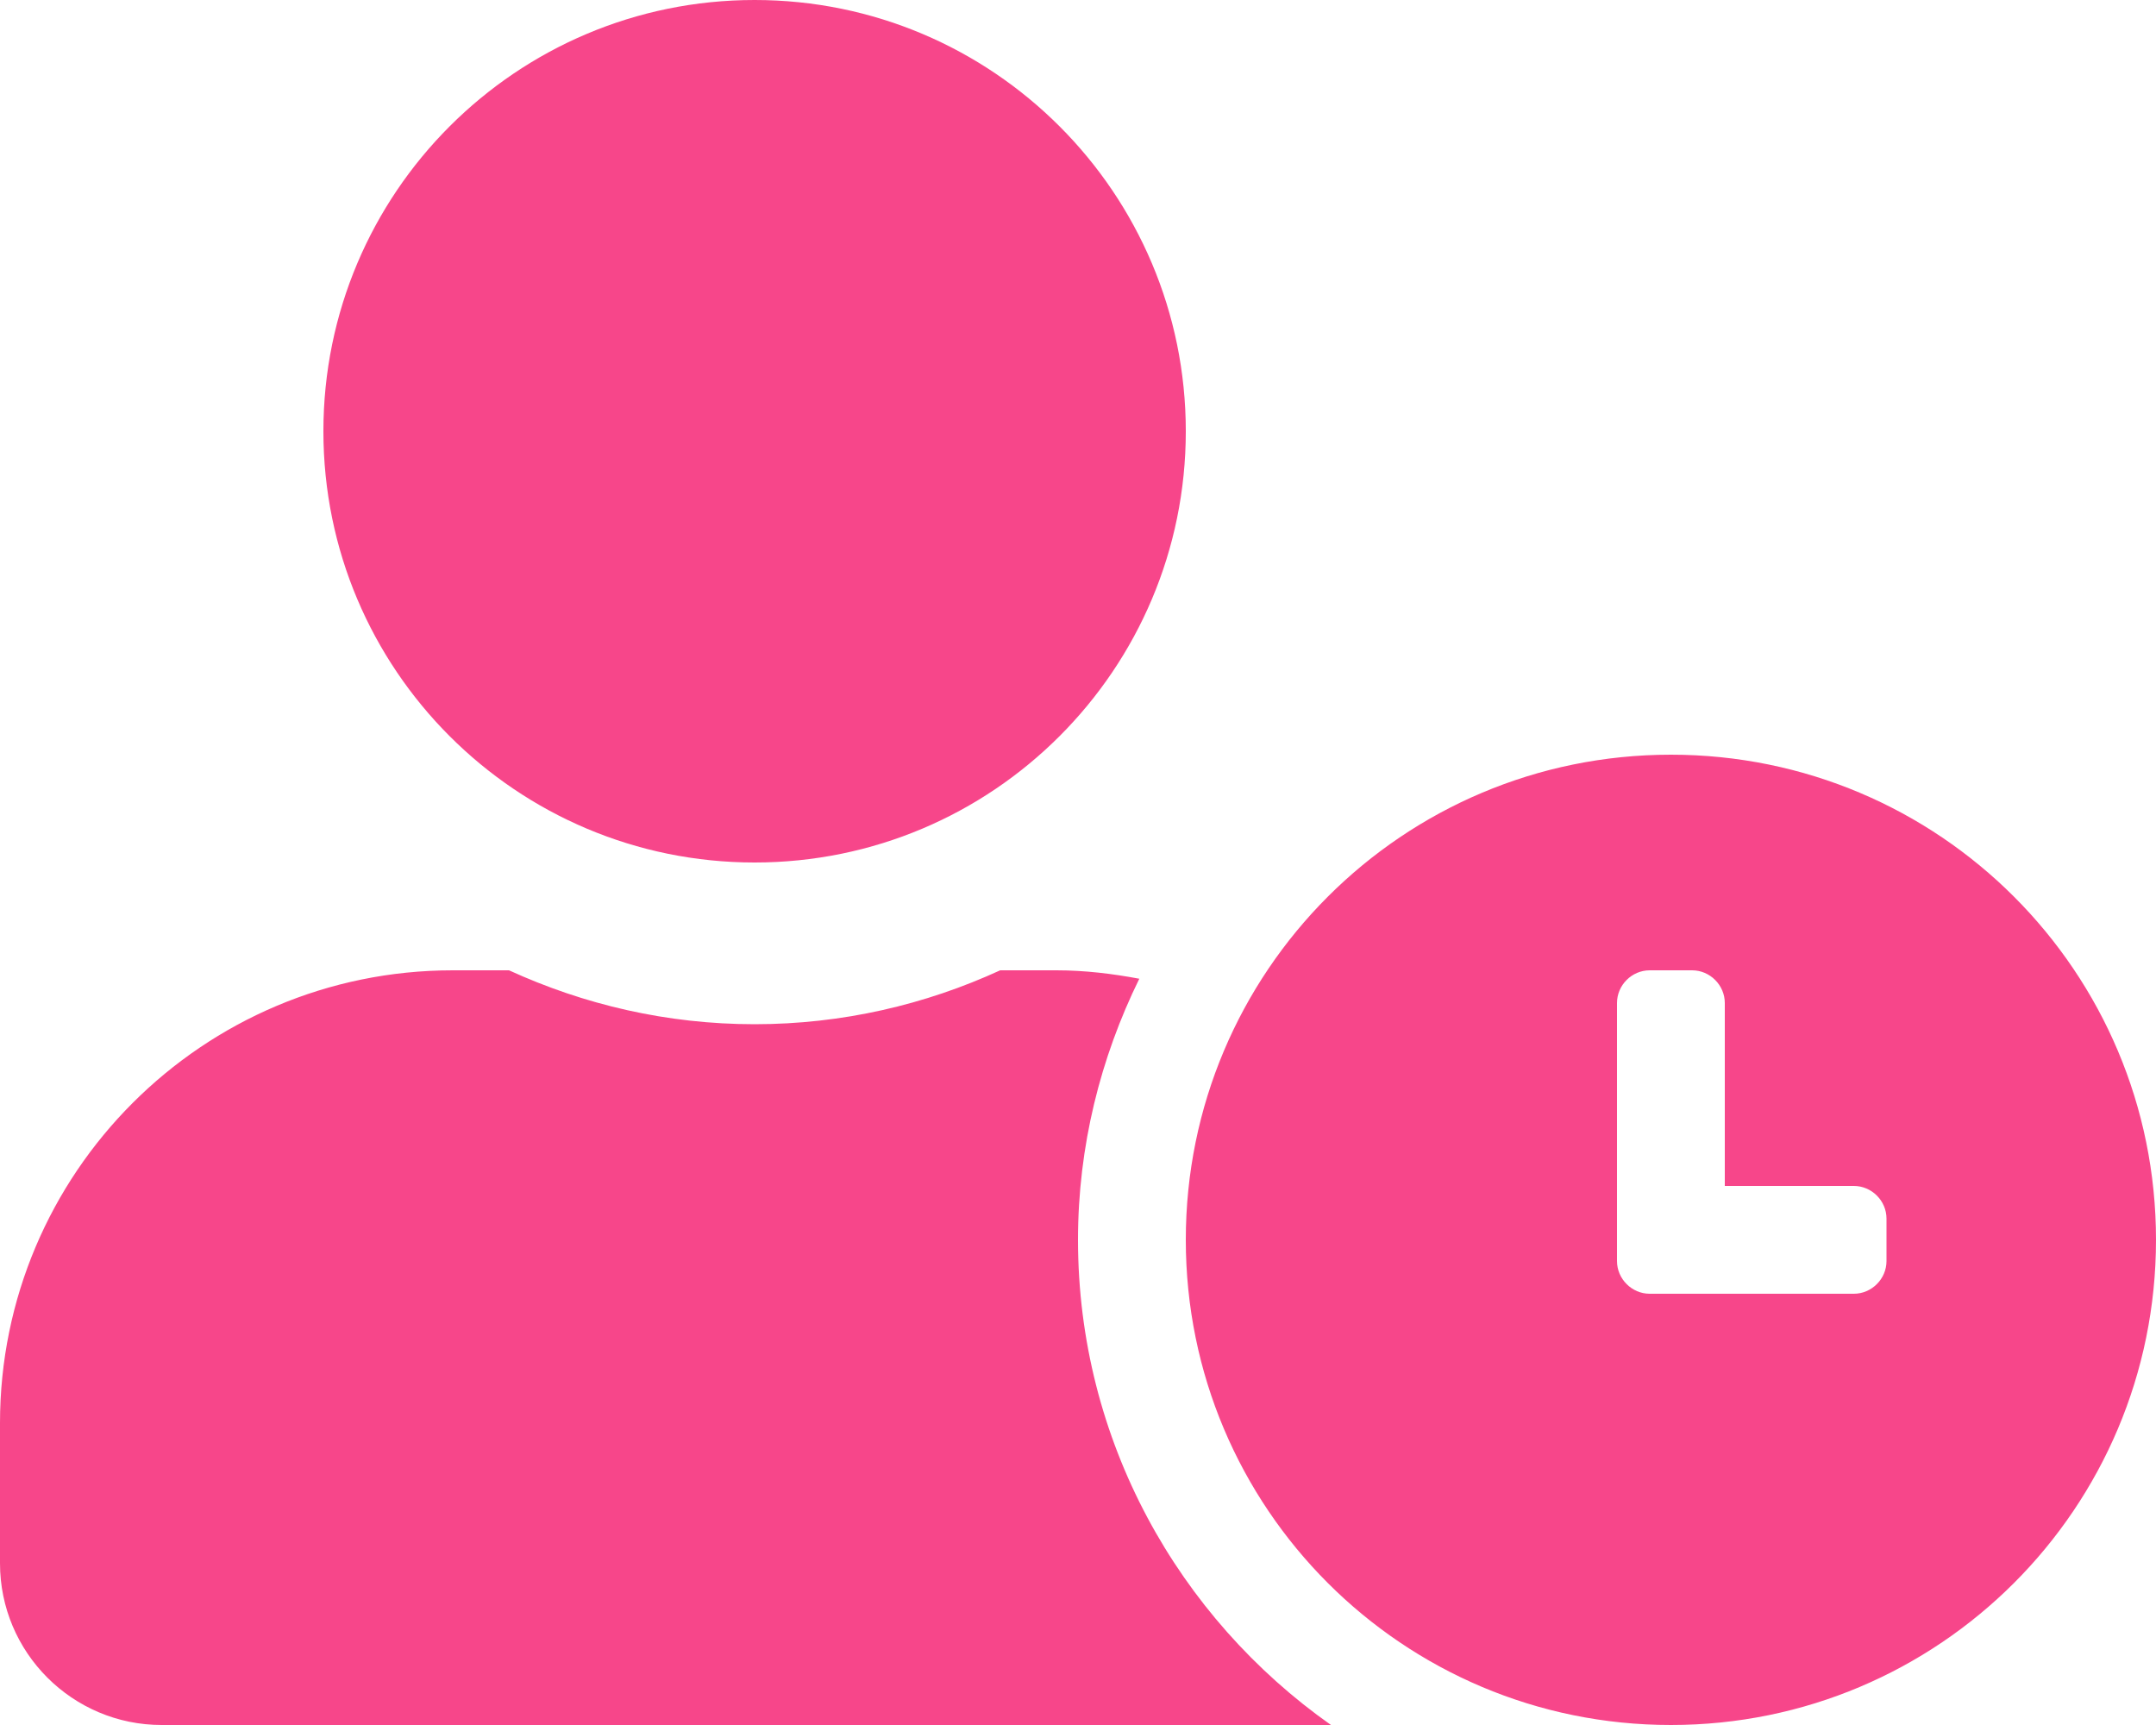
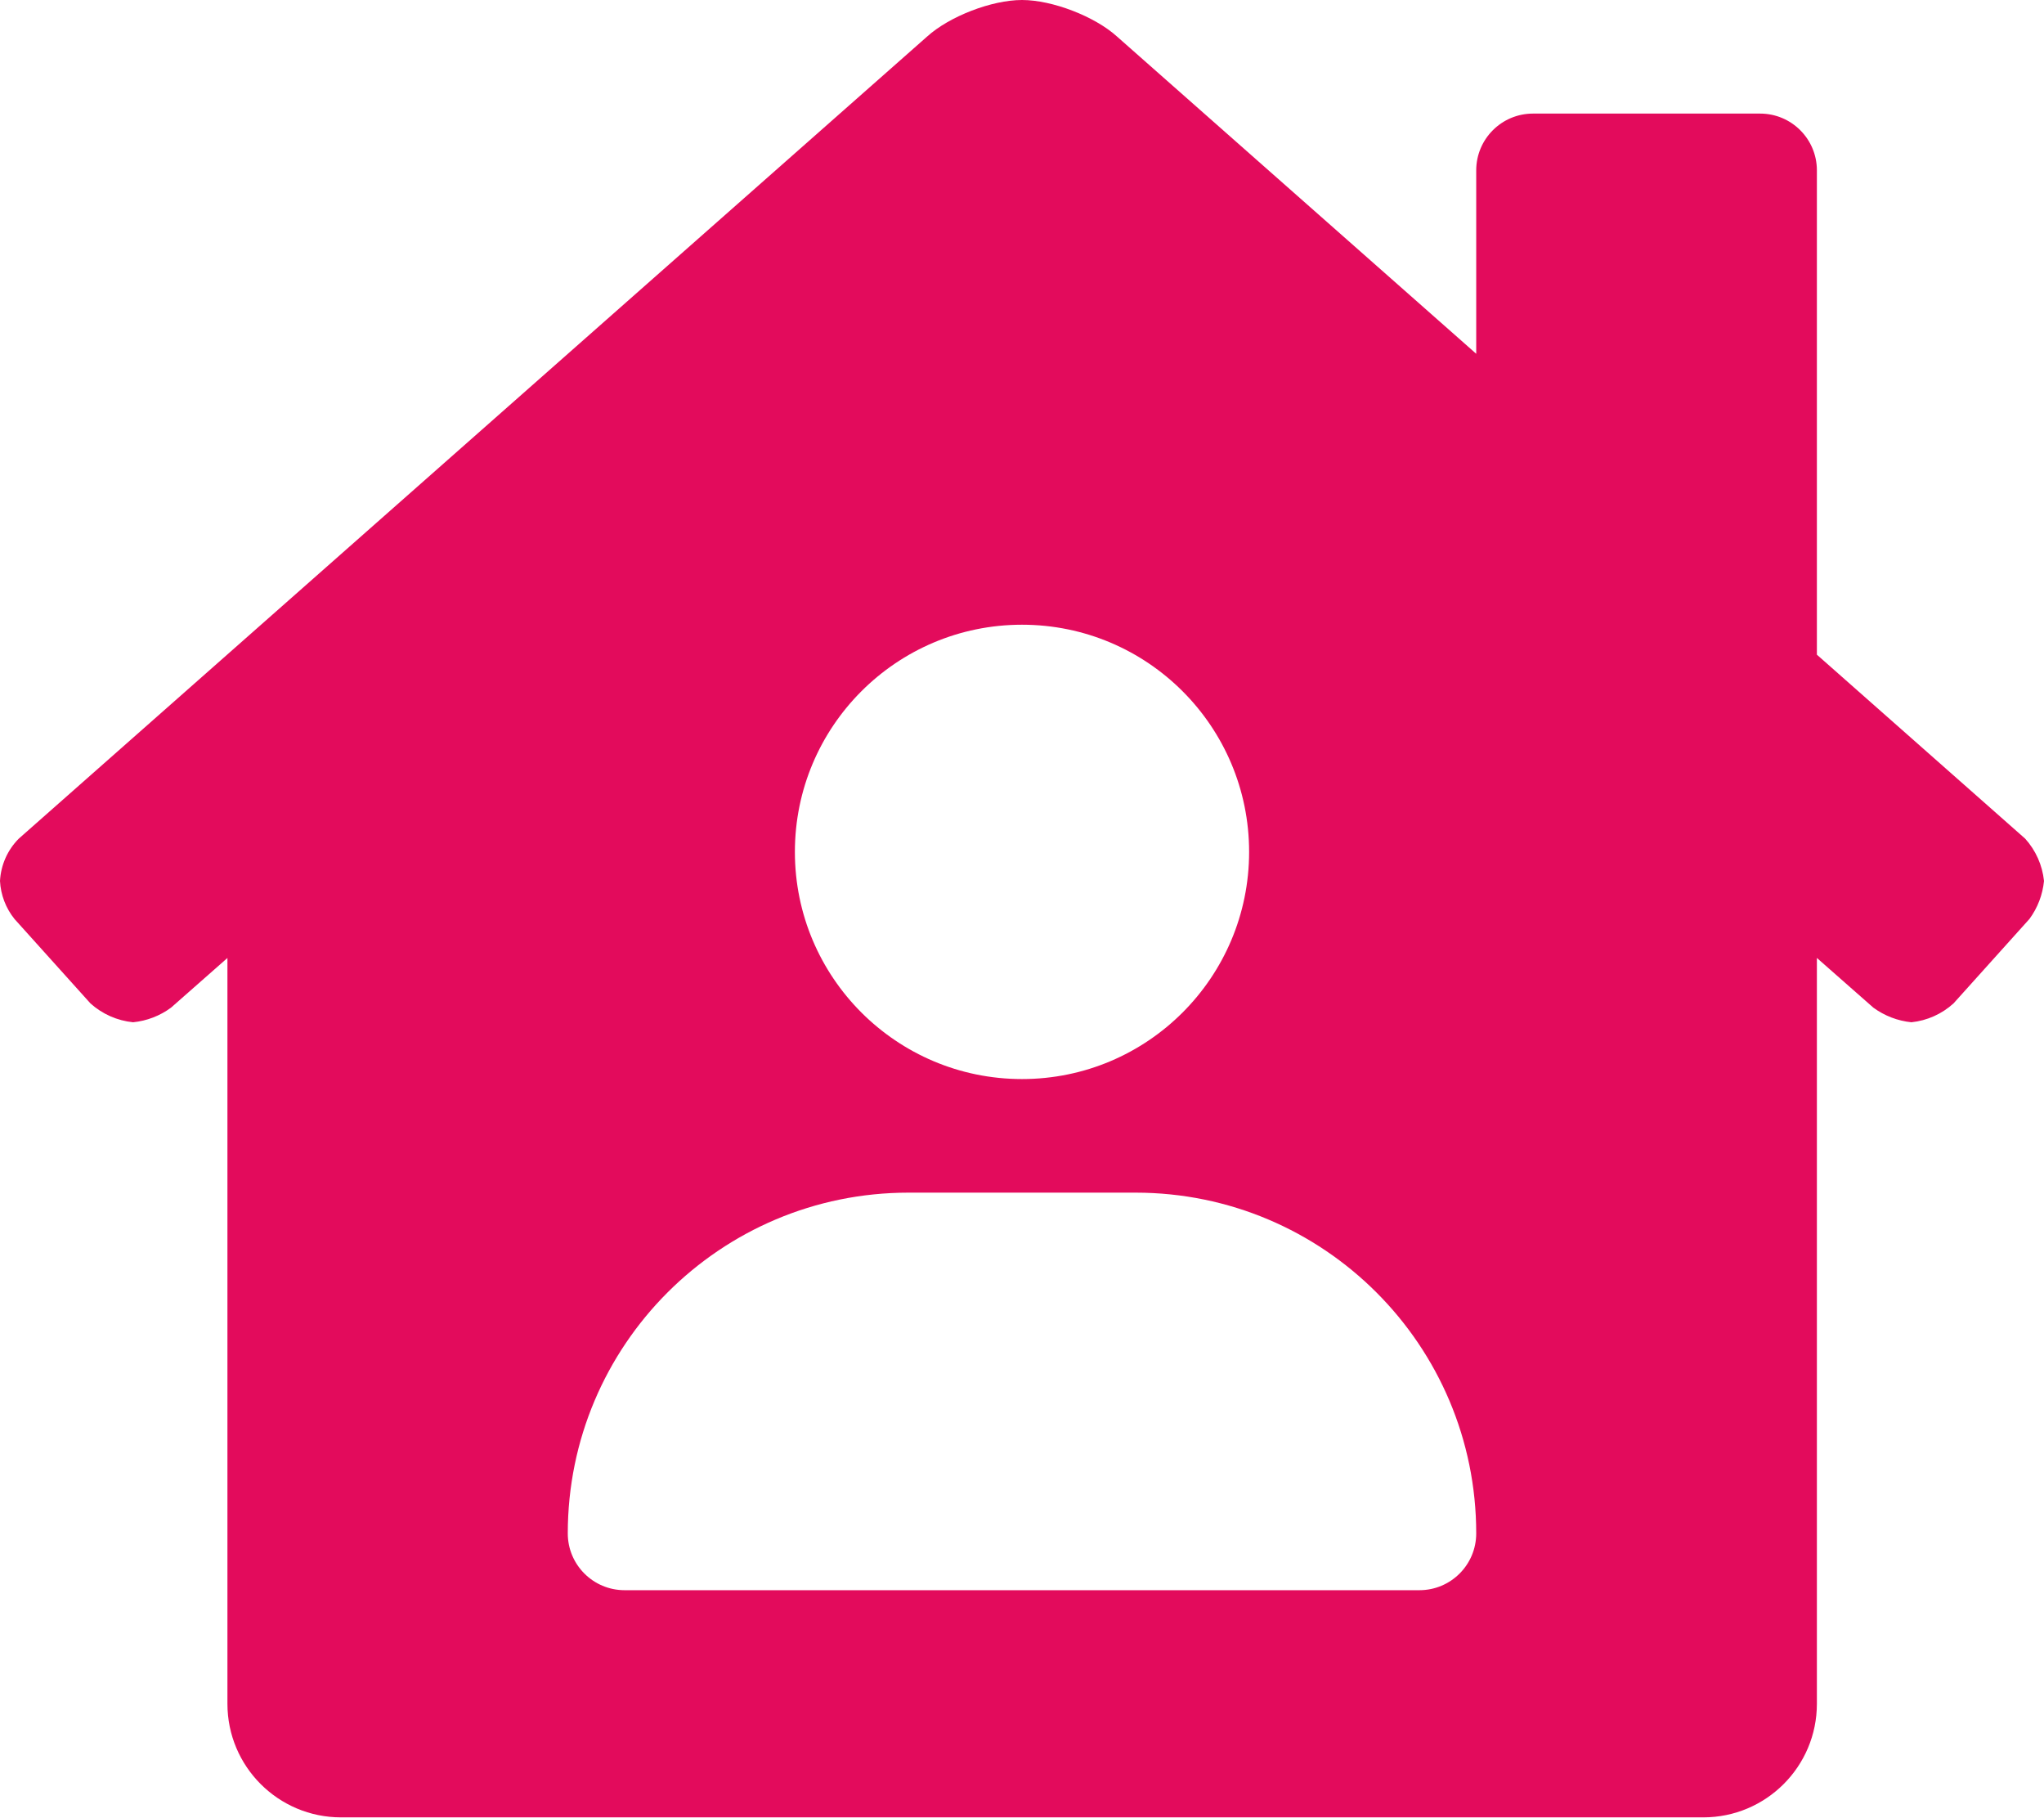
- <svg xmlns="http://www.w3.org/2000/svg" style="fill:#F7468A;" viewBox="0 0 640 512">
-   <path d="M496 224c-79.6 0-144 64.4-144 144s64.4 144 144 144 144-64.4 144-144-64.4-144-144-144zm64 150.3c0 5.3-4.4 9.7-9.7 9.7h-60.6c-5.3 0-9.7-4.4-9.7-9.7v-76.6c0-5.3 4.4-9.7 9.7-9.7h12.6c5.3 0 9.7 4.4 9.7 9.7V352h38.3c5.3 0 9.7 4.4 9.7 9.7v12.6zM320 368c0-27.8 6.7-54.1 18.2-77.5-8-1.5-16.2-2.5-24.6-2.5h-16.7c-22.2 10.2-46.9 16-72.9 16s-50.6-5.8-72.9-16h-16.7C60.2 288 0 348.2 0 422.4V464c0 26.5 21.5 48 48 48h347.1c-45.3-31.9-75.1-84.5-75.1-144zm-96-112c70.7 0 128-57.3 128-128S294.7 0 224 0 96 57.3 96 128s57.3 128 128 128z" />
+ <svg xmlns="http://www.w3.org/2000/svg" style="fill:#E30B5C;" viewBox="0 0 576 512">
+   <path d="M570.69,236.27,512,184.44V48a16,16,0,0,0-16-16H432a16,16,0,0,0-16,16V99.67L314.78,10.3C308.5,4.61,296.53,0,288,0s-20.46,4.61-26.74,10.3l-256,226A18.27,18.27,0,0,0,0,248.2a18.64,18.64,0,0,0,4.09,10.71L25.5,282.7a21.14,21.14,0,0,0,12,5.3,21.67,21.67,0,0,0,10.69-4.11l15.9-14V480a32,32,0,0,0,32,32H480a32,32,0,0,0,32-32V269.88l15.91,14A21.94,21.94,0,0,0,538.63,288a20.89,20.89,0,0,0,11.87-5.31l21.41-23.81A21.64,21.64,0,0,0,576,248.19,21,21,0,0,0,570.69,236.27ZM288,176a64,64,0,1,1-64,64A64,64,0,0,1,288,176ZM400,448H176a16,16,0,0,1-16-16,96,96,0,0,1,96-96h64a96,96,0,0,1,96,96A16,16,0,0,1,400,448Z" />
</svg>
